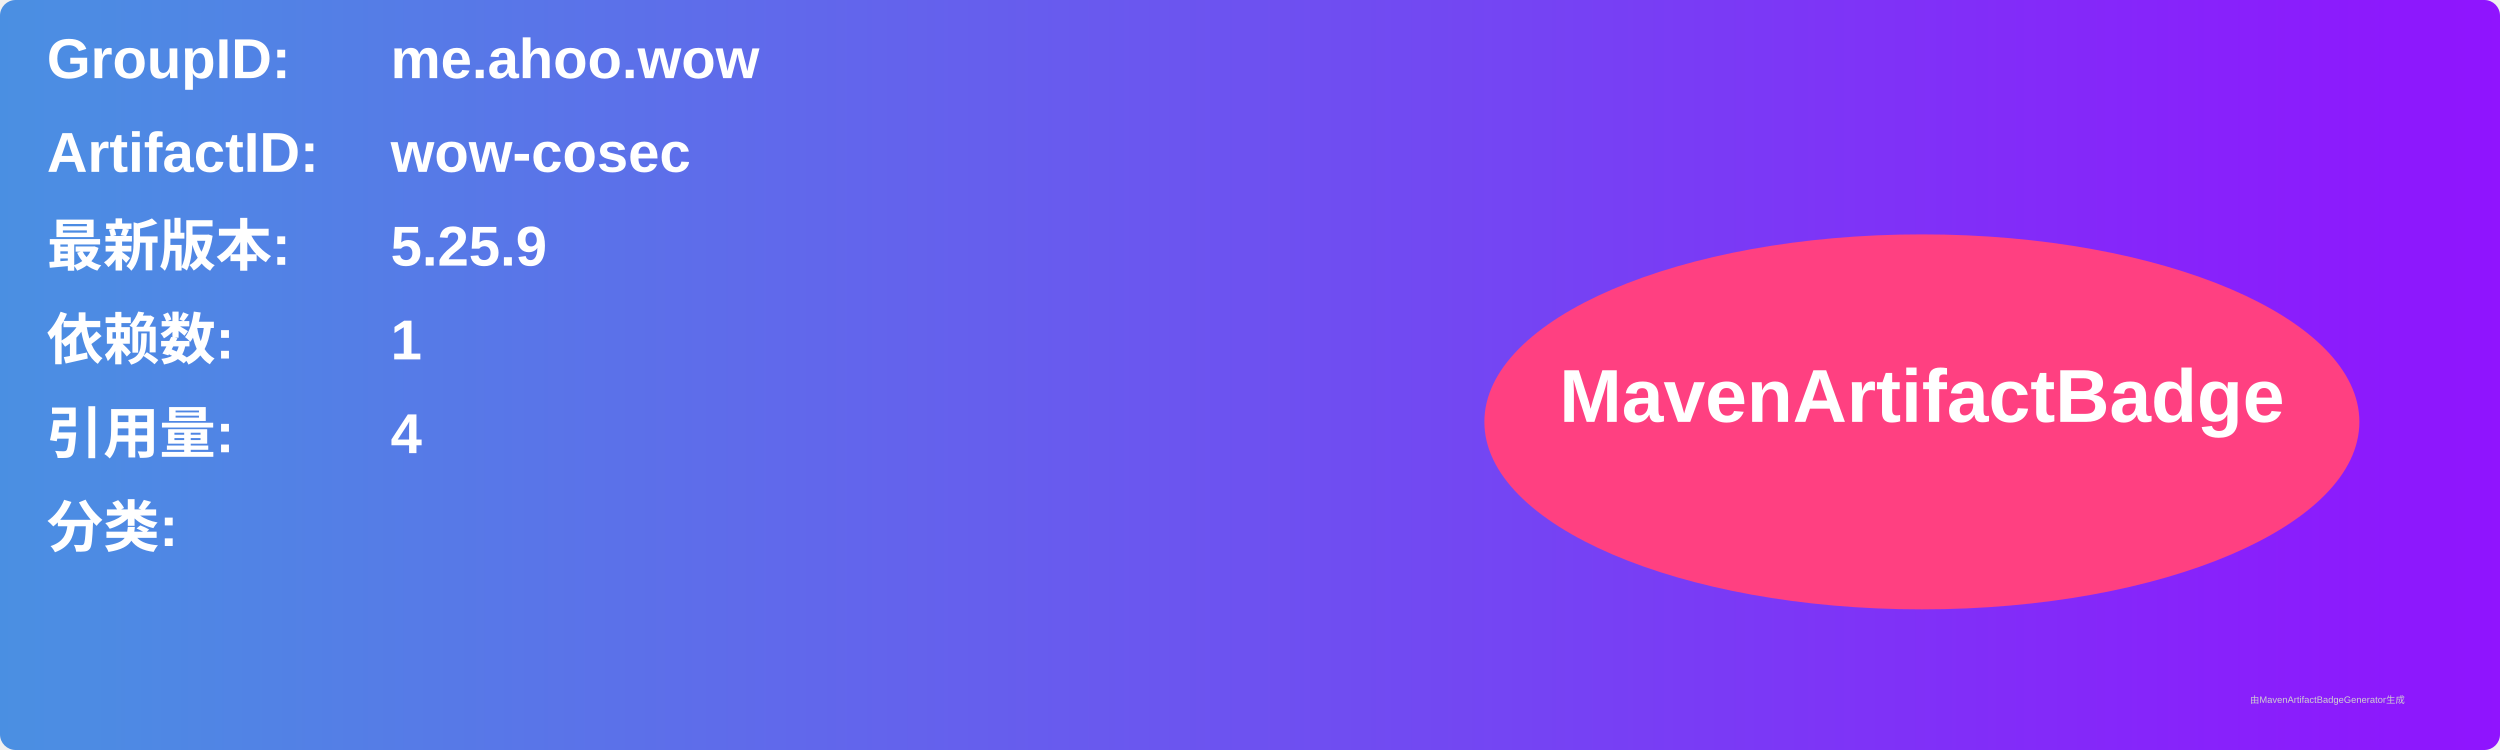
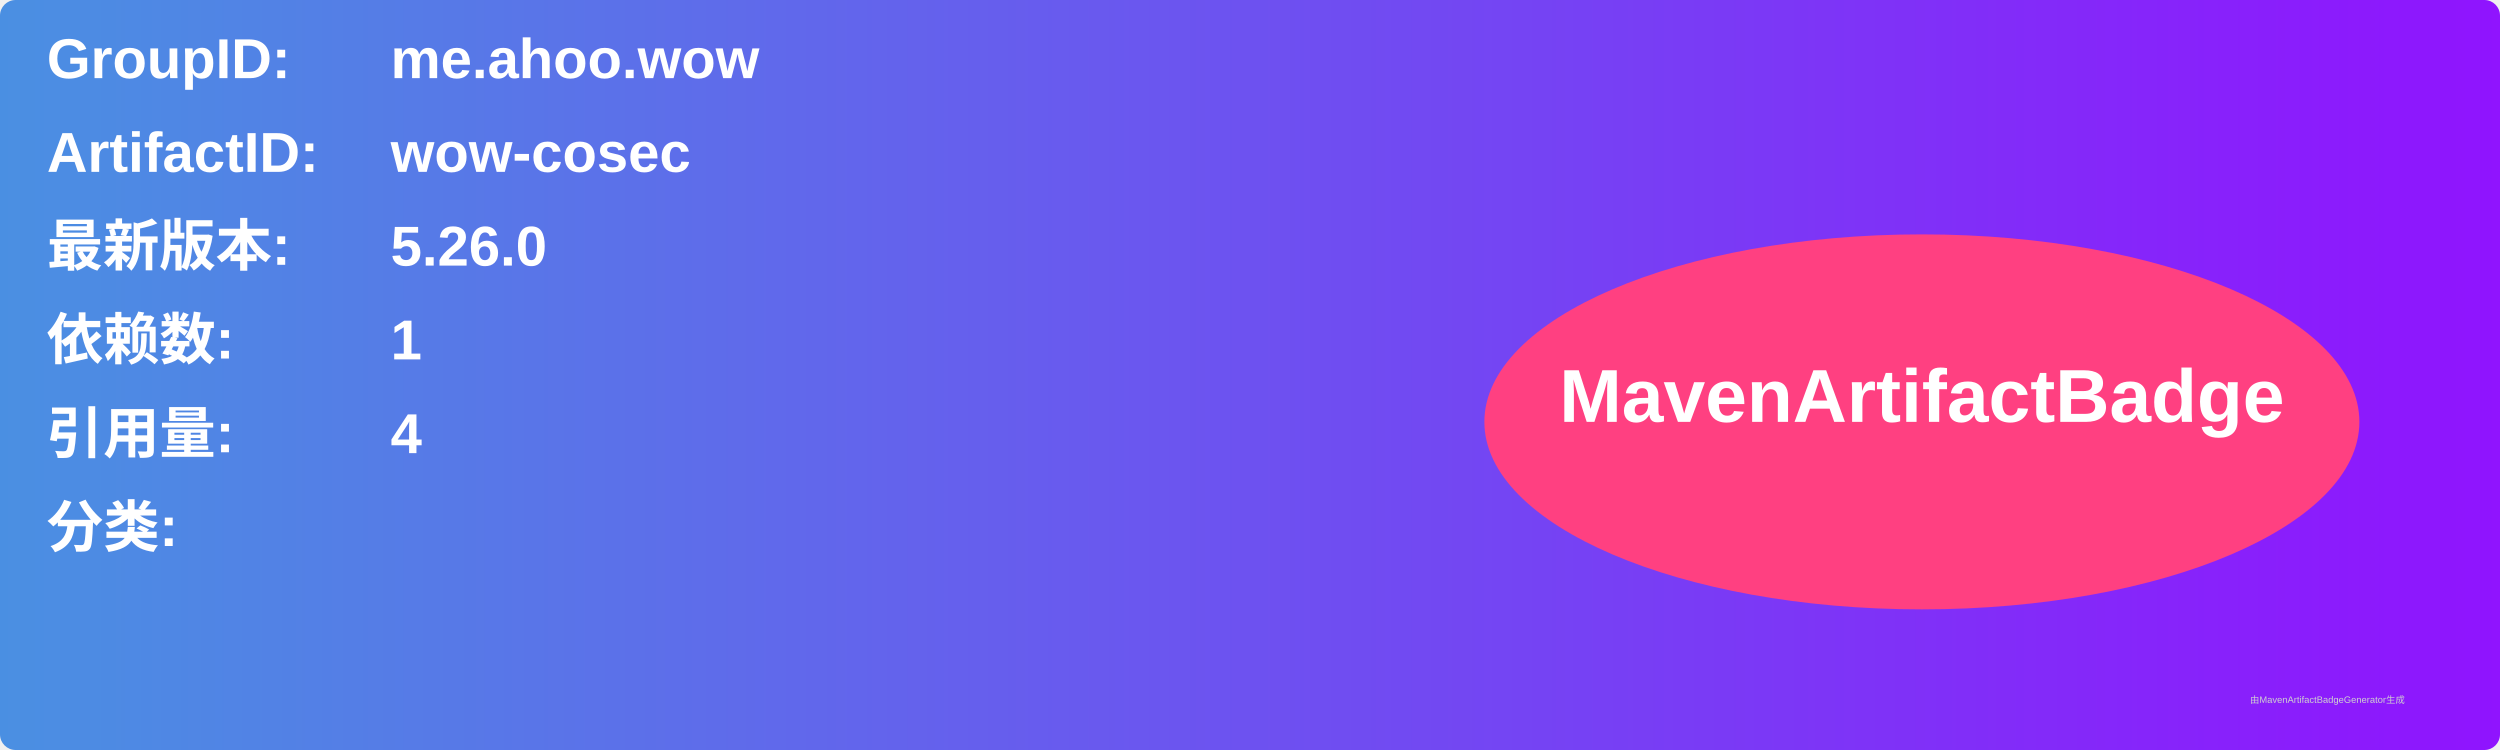
<svg xmlns="http://www.w3.org/2000/svg" width="800" height="240" viewBox="0 0 800 240">
  <linearGradient id="grad" x1="0%" y1="0%" x2="100%" y2="0%">
    <stop offset="0%" stop-color="#4a90e2" />
    <stop offset="100%" stop-color="#9013fe" />
  </linearGradient>
  <rect width="100%" height="100%" rx="5" ry="5" fill="url(#grad)" />
  <g transform="translate(15, 15)">
    <text x="0" y="10" font-family="Arial" font-size="18" fill="white" font-weight="bold" width="260">GroupID:</text>
    <text x="110" y="10" font-family="Arial" font-size="18" fill="white" font-weight="bold" width="460">me.ahoo.wow</text>
    <text x="0" y="40" font-family="Arial" font-size="18" fill="white" font-weight="bold" width="260">ArtifactID:</text>
    <text x="110" y="40" font-family="Arial" font-size="18" fill="white" font-weight="bold" width="460">wow-cosec</text>
    <text x="0" y="70" font-family="Arial" font-size="18" fill="white" font-weight="bold">最新版本:</text>
    <text x="110" y="70" font-family="Arial" font-size="18" fill="white" font-weight="bold">
-       <tspan font-weight="bold">5.25.9</tspan>
+       <tspan font-weight="bold">5.26.0</tspan>
    </text>
    <text x="0" y="100" font-family="Arial" font-size="18" fill="white" font-weight="bold">依赖数: </text>
    <text x="110" y="100" font-family="Arial" font-size="18" fill="white">
      <tspan font-weight="bold">1</tspan>
    </text>
    <text x="0" y="130" font-family="Arial" font-size="18" fill="white" font-weight="bold">引用量: </text>
    <text x="110" y="130" font-family="Arial" font-size="18" fill="white">
      <tspan font-weight="bold">4</tspan>
    </text>
    <text x="0" y="160" font-family="Arial" font-size="18" fill="white" font-weight="bold">分类:</text>
    <text x="10" y="190" font-family="Arial" font-size="10" fill="white">
      <tspan font-weight="bold" />
    </text>
    <ellipse cx="600" cy="120" rx="140" ry="60" fill="#ff4081" />
    <text x="600" y="120" text-anchor="middle" font-family="Arial" font-size="24" fill="white" font-weight="bold">MavenArtifactBadge</text>
  </g>
  <text x="720" y="225" font-family="Arial" font-size="3" fill="#d0d0d0">由MavenArtifactBadgeGenerator生成</text>
</svg>
